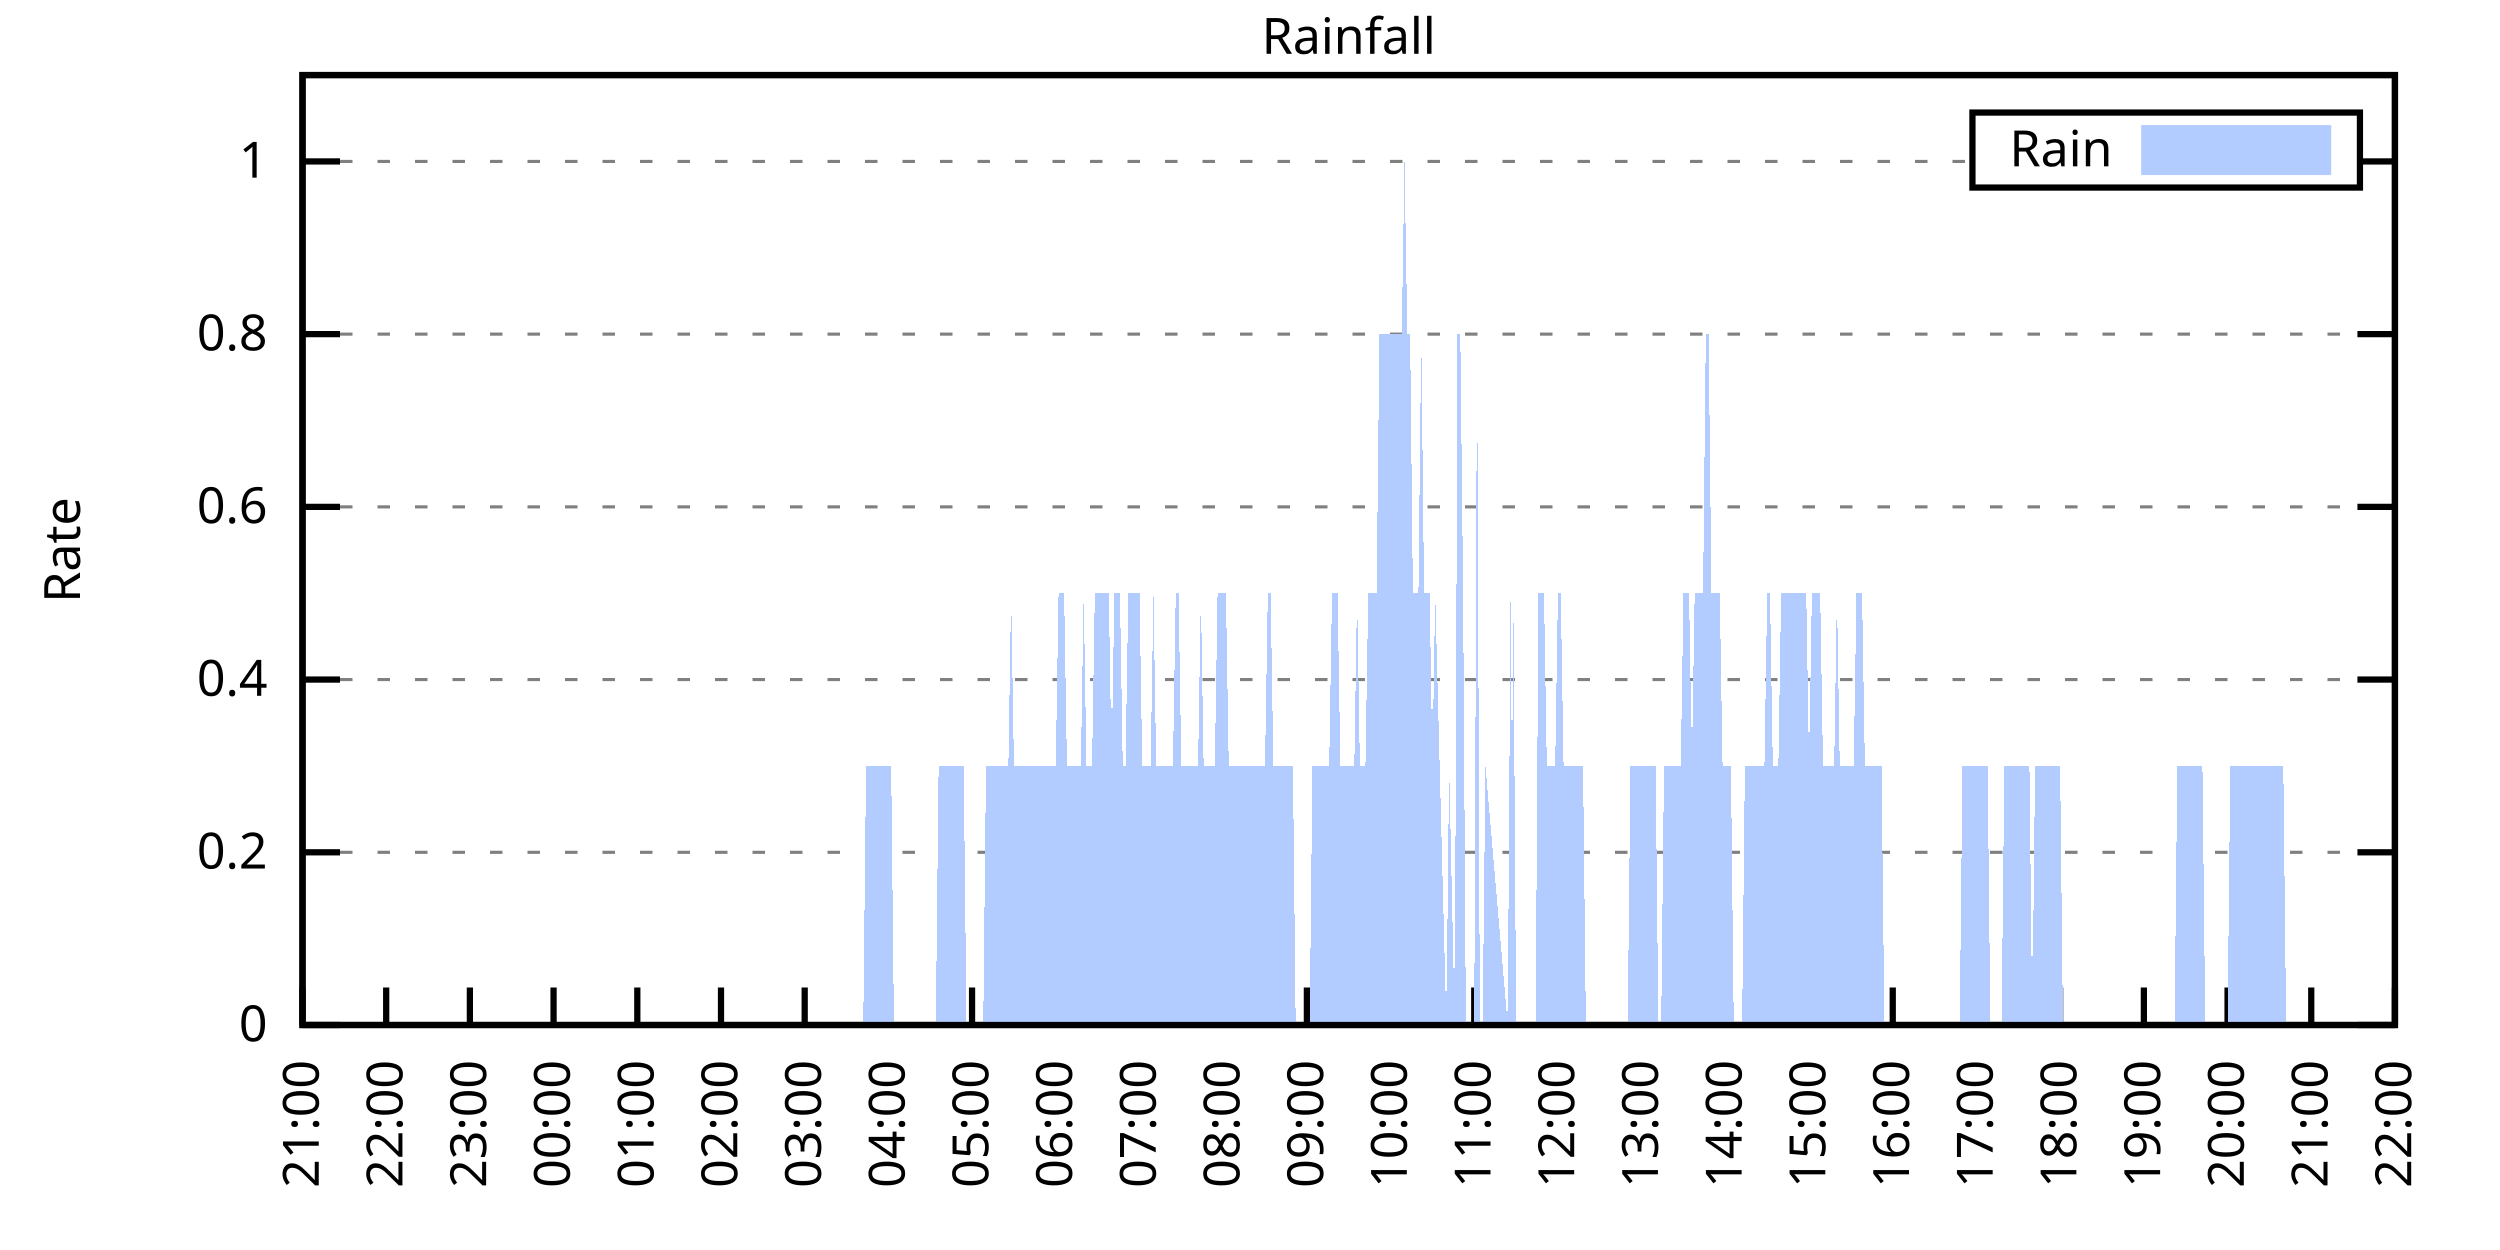
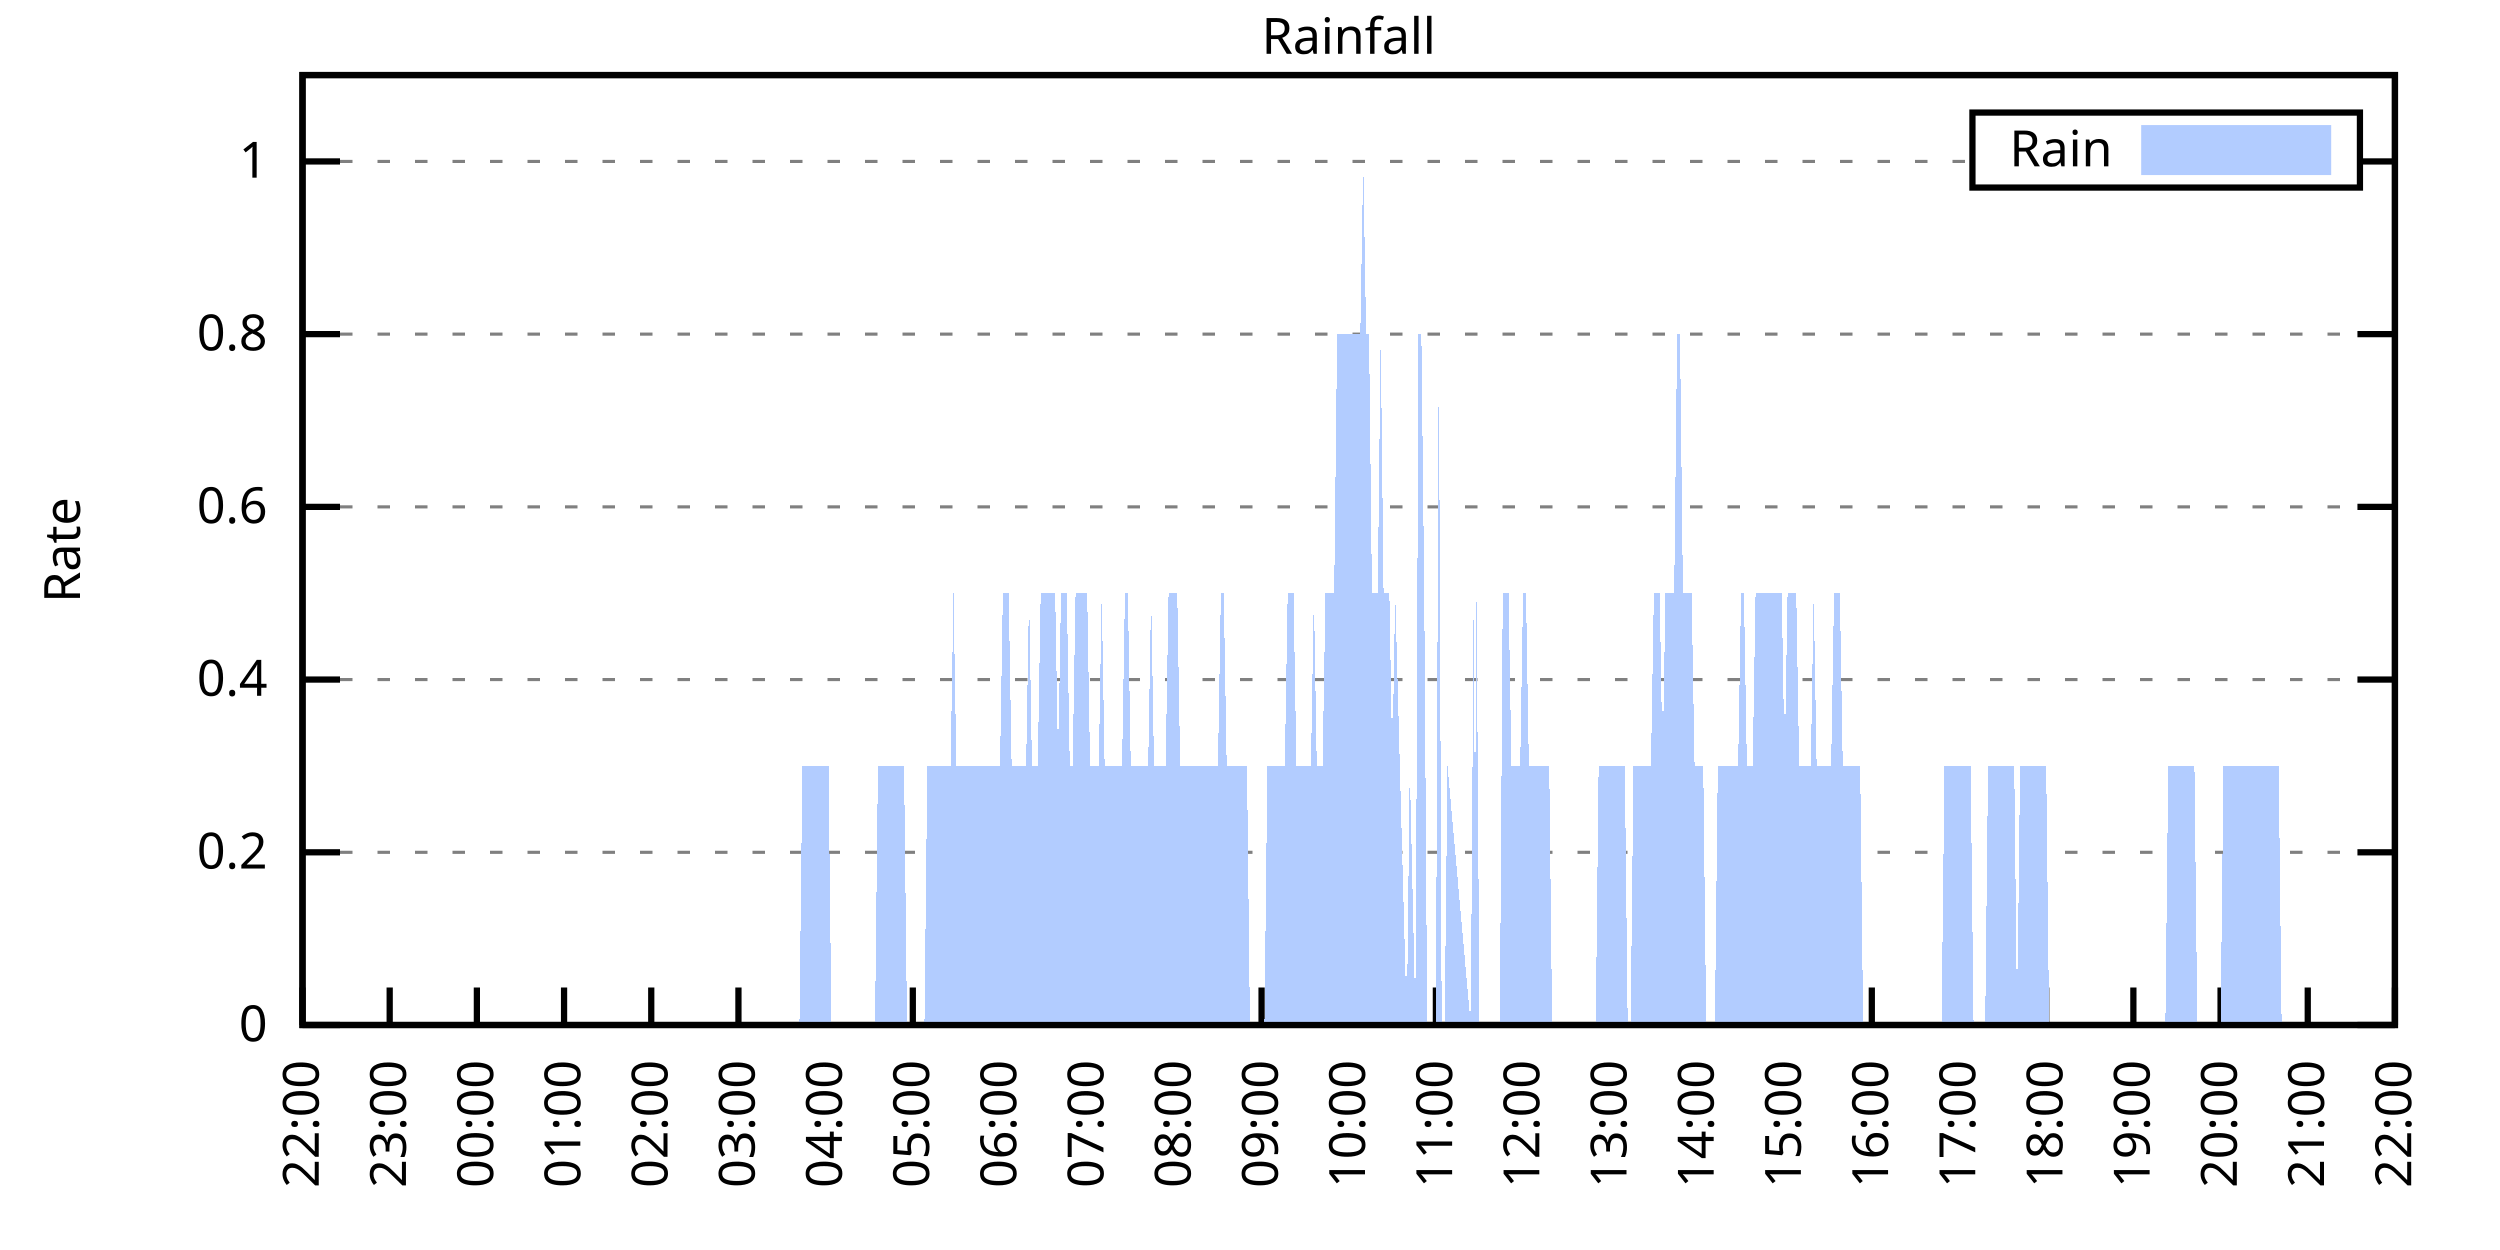
<svg xmlns="http://www.w3.org/2000/svg" xmlns:xlink="http://www.w3.org/1999/xlink" width="400" height="200" viewBox="0 0 400 200">
  <g id="gnuplot_canvas">
    <rect x="0" y="0" width="400" height="200" fill="none" />
    <defs>
      <circle id="gpDot" r="0.5" stroke-width="0.5" stroke="currentColor" />
      <path id="gpPt0" stroke-width="0.333" stroke="currentColor" d="M-1,0 h2 M0,-1 v2" />
      <path id="gpPt1" stroke-width="0.333" stroke="currentColor" d="M-1,-1 L1,1 M1,-1 L-1,1" />
      <path id="gpPt2" stroke-width="0.333" stroke="currentColor" d="M-1,0 L1,0 M0,-1 L0,1 M-1,-1 L1,1 M-1,1 L1,-1" />
      <rect id="gpPt3" stroke-width="0.333" stroke="currentColor" x="-1" y="-1" width="2" height="2" />
      <rect id="gpPt4" stroke-width="0.333" stroke="currentColor" fill="currentColor" x="-1" y="-1" width="2" height="2" />
      <circle id="gpPt5" stroke-width="0.333" stroke="currentColor" cx="0" cy="0" r="1" />
      <use xlink:href="#gpPt5" id="gpPt6" fill="currentColor" stroke="none" />
      <path id="gpPt7" stroke-width="0.333" stroke="currentColor" d="M0,-1.33 L-1.33,0.67 L1.33,0.67 z" />
      <use xlink:href="#gpPt7" id="gpPt8" fill="currentColor" stroke="none" />
      <use xlink:href="#gpPt7" id="gpPt9" stroke="currentColor" transform="rotate(180)" />
      <use xlink:href="#gpPt9" id="gpPt10" fill="currentColor" stroke="none" />
      <use xlink:href="#gpPt3" id="gpPt11" stroke="currentColor" transform="rotate(45)" />
      <use xlink:href="#gpPt11" id="gpPt12" fill="currentColor" stroke="none" />
      <path id="gpPt13" stroke-width="0.333" stroke="currentColor" d="M0,1.330 L1.265,0.411 L0.782,-1.067 L-0.782,-1.076 L-1.265,0.411 z" />
      <use xlink:href="#gpPt13" id="gpPt14" fill="currentColor" stroke="none" />
      <filter id="textbox" filterUnits="objectBoundingBox" x="0" y="0" height="1" width="1">
        <feFlood flood-color="white" flood-opacity="1" result="bgnd" />
        <feComposite in="SourceGraphic" in2="bgnd" operator="atop" />
      </filter>
      <filter id="greybox" filterUnits="objectBoundingBox" x="0" y="0" height="1" width="1">
        <feFlood flood-color="lightgrey" flood-opacity="1" result="grey" />
        <feComposite in="SourceGraphic" in2="grey" operator="atop" />
      </filter>
    </defs>
    <g fill="none" color="white" stroke="currentColor" stroke-width="1.00" stroke-linecap="butt" stroke-linejoin="miter">
</g>
    <g fill="none" color="black" stroke="currentColor" stroke-width="1.00" stroke-linecap="butt" stroke-linejoin="miter">
      <g stroke="none" shape-rendering="crispEdges">
        <polygon fill="rgb(255, 255, 255)" points="48.40,164.00 383.18,164.00 383.18,12.02 48.40,12.02 " />
      </g>
    </g>
    <g fill="none" color="black" stroke="currentColor" stroke-width="1.00" stroke-linecap="butt" stroke-linejoin="miter">
</g>
    <g fill="none" color="black" stroke="black" stroke-width="0.50" stroke-linecap="butt" stroke-linejoin="miter">
</g>
    <g fill="none" color="gray" stroke="currentColor" stroke-width="0.50" stroke-linecap="butt" stroke-linejoin="miter">
      <path stroke="gray" stroke-dasharray="2,4" class="gridline" d="M48.40,164.00 L383.19,164.00  " />
    </g>
    <g fill="none" color="gray" stroke="gray" stroke-width="1.00" stroke-linecap="butt" stroke-linejoin="miter">
</g>
    <g fill="none" color="black" stroke="currentColor" stroke-width="1.00" stroke-linecap="butt" stroke-linejoin="miter">
      <path stroke="black" d="M48.40,164.00 L54.40,164.00 M383.19,164.00 L377.19,164.00  " />
      <g transform="translate(42.80,166.60)" stroke="none" fill="black" font-family="Sans" font-size="8.00" text-anchor="end">
        <text>
          <tspan font-family="Sans"> 0</tspan>
        </text>
      </g>
    </g>
    <g fill="none" color="black" stroke="currentColor" stroke-width="1.00" stroke-linecap="butt" stroke-linejoin="miter">
</g>
    <g fill="none" color="black" stroke="black" stroke-width="0.50" stroke-linecap="butt" stroke-linejoin="miter">
</g>
    <g fill="none" color="gray" stroke="currentColor" stroke-width="0.50" stroke-linecap="butt" stroke-linejoin="miter">
      <path stroke="gray" stroke-dasharray="2,4" class="gridline" d="M48.40,136.37 L383.19,136.37  " />
    </g>
    <g fill="none" color="gray" stroke="gray" stroke-width="1.00" stroke-linecap="butt" stroke-linejoin="miter">
</g>
    <g fill="none" color="black" stroke="currentColor" stroke-width="1.00" stroke-linecap="butt" stroke-linejoin="miter">
      <path stroke="black" d="M48.40,136.37 L54.40,136.37 M383.19,136.37 L377.19,136.37  " />
      <g transform="translate(42.80,138.97)" stroke="none" fill="black" font-family="Sans" font-size="8.00" text-anchor="end">
        <text>
          <tspan font-family="Sans"> 0.2</tspan>
        </text>
      </g>
    </g>
    <g fill="none" color="black" stroke="currentColor" stroke-width="1.00" stroke-linecap="butt" stroke-linejoin="miter">
</g>
    <g fill="none" color="black" stroke="black" stroke-width="0.50" stroke-linecap="butt" stroke-linejoin="miter">
</g>
    <g fill="none" color="gray" stroke="currentColor" stroke-width="0.50" stroke-linecap="butt" stroke-linejoin="miter">
      <path stroke="gray" stroke-dasharray="2,4" class="gridline" d="M48.40,108.73 L383.19,108.73  " />
    </g>
    <g fill="none" color="gray" stroke="gray" stroke-width="1.00" stroke-linecap="butt" stroke-linejoin="miter">
</g>
    <g fill="none" color="black" stroke="currentColor" stroke-width="1.00" stroke-linecap="butt" stroke-linejoin="miter">
      <path stroke="black" d="M48.40,108.73 L54.40,108.73 M383.19,108.73 L377.19,108.73  " />
      <g transform="translate(42.80,111.33)" stroke="none" fill="black" font-family="Sans" font-size="8.00" text-anchor="end">
        <text>
          <tspan font-family="Sans"> 0.4</tspan>
        </text>
      </g>
    </g>
    <g fill="none" color="black" stroke="currentColor" stroke-width="1.00" stroke-linecap="butt" stroke-linejoin="miter">
</g>
    <g fill="none" color="black" stroke="black" stroke-width="0.50" stroke-linecap="butt" stroke-linejoin="miter">
</g>
    <g fill="none" color="gray" stroke="currentColor" stroke-width="0.50" stroke-linecap="butt" stroke-linejoin="miter">
      <path stroke="gray" stroke-dasharray="2,4" class="gridline" d="M48.40,81.10 L383.19,81.10  " />
    </g>
    <g fill="none" color="gray" stroke="gray" stroke-width="1.00" stroke-linecap="butt" stroke-linejoin="miter">
</g>
    <g fill="none" color="black" stroke="currentColor" stroke-width="1.00" stroke-linecap="butt" stroke-linejoin="miter">
      <path stroke="black" d="M48.40,81.10 L54.40,81.10 M383.19,81.10 L377.19,81.10  " />
      <g transform="translate(42.80,83.70)" stroke="none" fill="black" font-family="Sans" font-size="8.00" text-anchor="end">
        <text>
          <tspan font-family="Sans"> 0.6</tspan>
        </text>
      </g>
    </g>
    <g fill="none" color="black" stroke="currentColor" stroke-width="1.00" stroke-linecap="butt" stroke-linejoin="miter">
</g>
    <g fill="none" color="black" stroke="black" stroke-width="0.50" stroke-linecap="butt" stroke-linejoin="miter">
</g>
    <g fill="none" color="gray" stroke="currentColor" stroke-width="0.50" stroke-linecap="butt" stroke-linejoin="miter">
      <path stroke="gray" stroke-dasharray="2,4" class="gridline" d="M48.40,53.46 L383.19,53.46  " />
    </g>
    <g fill="none" color="gray" stroke="gray" stroke-width="1.00" stroke-linecap="butt" stroke-linejoin="miter">
</g>
    <g fill="none" color="black" stroke="currentColor" stroke-width="1.00" stroke-linecap="butt" stroke-linejoin="miter">
      <path stroke="black" d="M48.40,53.46 L54.40,53.46 M383.19,53.46 L377.19,53.46  " />
      <g transform="translate(42.80,56.06)" stroke="none" fill="black" font-family="Sans" font-size="8.00" text-anchor="end">
        <text>
          <tspan font-family="Sans"> 0.8</tspan>
        </text>
      </g>
    </g>
    <g fill="none" color="black" stroke="currentColor" stroke-width="1.00" stroke-linecap="butt" stroke-linejoin="miter">
</g>
    <g fill="none" color="black" stroke="black" stroke-width="0.50" stroke-linecap="butt" stroke-linejoin="miter">
</g>
    <g fill="none" color="gray" stroke="currentColor" stroke-width="0.50" stroke-linecap="butt" stroke-linejoin="miter">
      <path stroke="gray" stroke-dasharray="2,4" class="gridline" d="M48.40,25.83 L315.59,25.83 M377.59,25.83 L383.19,25.83  " />
    </g>
    <g fill="none" color="gray" stroke="gray" stroke-width="1.00" stroke-linecap="butt" stroke-linejoin="miter">
</g>
    <g fill="none" color="black" stroke="currentColor" stroke-width="1.00" stroke-linecap="butt" stroke-linejoin="miter">
      <path stroke="black" d="M48.40,25.83 L54.40,25.83 M383.19,25.83 L377.19,25.83  " />
      <g transform="translate(42.80,28.43)" stroke="none" fill="black" font-family="Sans" font-size="8.00" text-anchor="end">
        <text>
          <tspan font-family="Sans"> 1</tspan>
        </text>
      </g>
    </g>
    <g fill="none" color="black" stroke="currentColor" stroke-width="1.00" stroke-linecap="butt" stroke-linejoin="miter">
      <path stroke="black" d="M48.40,164.00 L48.40,158.00  " />
      <g transform="translate(51.00,169.60) rotate(270.00)" stroke="none" fill="black" font-family="Sans" font-size="8.00" text-anchor="end">
        <text>
-           <tspan font-family="Sans">21:00</tspan>
-         </text>
-       </g>
-     </g>
-     <g fill="none" color="black" stroke="currentColor" stroke-width="1.00" stroke-linecap="butt" stroke-linejoin="miter">
-       <path stroke="black" d="M61.79,164.00 L61.79,158.00  " />
-       <g transform="translate(64.39,169.60) rotate(270.00)" stroke="none" fill="black" font-family="Sans" font-size="8.00" text-anchor="end">
-         <text>
          <tspan font-family="Sans">22:00</tspan>
        </text>
      </g>
    </g>
    <g fill="none" color="black" stroke="currentColor" stroke-width="1.00" stroke-linecap="butt" stroke-linejoin="miter">
-       <path stroke="black" d="M75.18,164.00 L75.18,158.00  " />
-       <g transform="translate(77.78,169.60) rotate(270.00)" stroke="none" fill="black" font-family="Sans" font-size="8.00" text-anchor="end">
+       <path stroke="black" d="M62.35,164.00 L62.35,158.00  " />
+       <g transform="translate(64.95,169.60) rotate(270.00)" stroke="none" fill="black" font-family="Sans" font-size="8.00" text-anchor="end">
        <text>
          <tspan font-family="Sans">23:00</tspan>
        </text>
      </g>
    </g>
    <g fill="none" color="black" stroke="currentColor" stroke-width="1.00" stroke-linecap="butt" stroke-linejoin="miter">
-       <path stroke="black" d="M88.57,164.00 L88.57,158.00  " />
-       <g transform="translate(91.17,169.60) rotate(270.00)" stroke="none" fill="black" font-family="Sans" font-size="8.00" text-anchor="end">
+       <path stroke="black" d="M76.30,164.00 L76.30,158.00  " />
+       <g transform="translate(78.90,169.60) rotate(270.00)" stroke="none" fill="black" font-family="Sans" font-size="8.00" text-anchor="end">
        <text>
          <tspan font-family="Sans">00:00</tspan>
        </text>
      </g>
    </g>
    <g fill="none" color="black" stroke="currentColor" stroke-width="1.00" stroke-linecap="butt" stroke-linejoin="miter">
-       <path stroke="black" d="M101.97,164.00 L101.97,158.00  " />
-       <g transform="translate(104.57,169.60) rotate(270.00)" stroke="none" fill="black" font-family="Sans" font-size="8.00" text-anchor="end">
+       <path stroke="black" d="M90.25,164.00 L90.25,158.00  " />
+       <g transform="translate(92.85,169.60) rotate(270.00)" stroke="none" fill="black" font-family="Sans" font-size="8.00" text-anchor="end">
        <text>
          <tspan font-family="Sans">01:00</tspan>
        </text>
      </g>
    </g>
    <g fill="none" color="black" stroke="currentColor" stroke-width="1.00" stroke-linecap="butt" stroke-linejoin="miter">
-       <path stroke="black" d="M115.36,164.00 L115.36,158.00  " />
-       <g transform="translate(117.96,169.60) rotate(270.00)" stroke="none" fill="black" font-family="Sans" font-size="8.00" text-anchor="end">
+       <path stroke="black" d="M104.20,164.00 L104.20,158.00  " />
+       <g transform="translate(106.80,169.60) rotate(270.00)" stroke="none" fill="black" font-family="Sans" font-size="8.00" text-anchor="end">
        <text>
          <tspan font-family="Sans">02:00</tspan>
        </text>
      </g>
    </g>
    <g fill="none" color="black" stroke="currentColor" stroke-width="1.00" stroke-linecap="butt" stroke-linejoin="miter">
-       <path stroke="black" d="M128.75,164.00 L128.75,158.00  " />
-       <g transform="translate(131.35,169.60) rotate(270.00)" stroke="none" fill="black" font-family="Sans" font-size="8.00" text-anchor="end">
+       <path stroke="black" d="M118.15,164.00 L118.15,158.00  " />
+       <g transform="translate(120.75,169.60) rotate(270.00)" stroke="none" fill="black" font-family="Sans" font-size="8.00" text-anchor="end">
        <text>
          <tspan font-family="Sans">03:00</tspan>
        </text>
      </g>
    </g>
    <g fill="none" color="black" stroke="currentColor" stroke-width="1.00" stroke-linecap="butt" stroke-linejoin="miter">
-       <path stroke="black" d="M142.14,164.00 L142.14,158.00  " />
-       <g transform="translate(144.74,169.60) rotate(270.00)" stroke="none" fill="black" font-family="Sans" font-size="8.00" text-anchor="end">
+       <path stroke="black" d="M132.10,164.00 L132.10,158.00  " />
+       <g transform="translate(134.70,169.60) rotate(270.00)" stroke="none" fill="black" font-family="Sans" font-size="8.00" text-anchor="end">
        <text>
          <tspan font-family="Sans">04:00</tspan>
        </text>
      </g>
    </g>
    <g fill="none" color="black" stroke="currentColor" stroke-width="1.00" stroke-linecap="butt" stroke-linejoin="miter">
-       <path stroke="black" d="M155.53,164.00 L155.53,158.00  " />
-       <g transform="translate(158.13,169.60) rotate(270.00)" stroke="none" fill="black" font-family="Sans" font-size="8.00" text-anchor="end">
+       <path stroke="black" d="M146.05,164.00 L146.05,158.00  " />
+       <g transform="translate(148.65,169.60) rotate(270.00)" stroke="none" fill="black" font-family="Sans" font-size="8.00" text-anchor="end">
        <text>
          <tspan font-family="Sans">05:00</tspan>
        </text>
      </g>
    </g>
    <g fill="none" color="black" stroke="currentColor" stroke-width="1.00" stroke-linecap="butt" stroke-linejoin="miter">
-       <path stroke="black" d="M168.92,164.00 L168.92,158.00  " />
-       <g transform="translate(171.52,169.60) rotate(270.00)" stroke="none" fill="black" font-family="Sans" font-size="8.00" text-anchor="end">
+       <path stroke="black" d="M160.00,164.00 L160.00,158.00  " />
+       <g transform="translate(162.60,169.60) rotate(270.00)" stroke="none" fill="black" font-family="Sans" font-size="8.00" text-anchor="end">
        <text>
          <tspan font-family="Sans">06:00</tspan>
        </text>
      </g>
    </g>
    <g fill="none" color="black" stroke="currentColor" stroke-width="1.00" stroke-linecap="butt" stroke-linejoin="miter">
-       <path stroke="black" d="M182.32,164.00 L182.32,158.00  " />
-       <g transform="translate(184.92,169.60) rotate(270.00)" stroke="none" fill="black" font-family="Sans" font-size="8.00" text-anchor="end">
+       <path stroke="black" d="M173.95,164.00 L173.95,158.00  " />
+       <g transform="translate(176.55,169.60) rotate(270.00)" stroke="none" fill="black" font-family="Sans" font-size="8.00" text-anchor="end">
        <text>
          <tspan font-family="Sans">07:00</tspan>
        </text>
      </g>
    </g>
    <g fill="none" color="black" stroke="currentColor" stroke-width="1.00" stroke-linecap="butt" stroke-linejoin="miter">
-       <path stroke="black" d="M195.71,164.00 L195.71,158.00  " />
-       <g transform="translate(198.31,169.60) rotate(270.00)" stroke="none" fill="black" font-family="Sans" font-size="8.00" text-anchor="end">
+       <path stroke="black" d="M187.90,164.00 L187.90,158.00  " />
+       <g transform="translate(190.50,169.60) rotate(270.00)" stroke="none" fill="black" font-family="Sans" font-size="8.00" text-anchor="end">
        <text>
          <tspan font-family="Sans">08:00</tspan>
        </text>
      </g>
    </g>
    <g fill="none" color="black" stroke="currentColor" stroke-width="1.00" stroke-linecap="butt" stroke-linejoin="miter">
-       <path stroke="black" d="M209.10,164.00 L209.10,158.00  " />
-       <g transform="translate(211.70,169.60) rotate(270.00)" stroke="none" fill="black" font-family="Sans" font-size="8.00" text-anchor="end">
+       <path stroke="black" d="M201.85,164.00 L201.85,158.00  " />
+       <g transform="translate(204.45,169.60) rotate(270.00)" stroke="none" fill="black" font-family="Sans" font-size="8.00" text-anchor="end">
        <text>
          <tspan font-family="Sans">09:00</tspan>
        </text>
      </g>
    </g>
    <g fill="none" color="black" stroke="currentColor" stroke-width="1.00" stroke-linecap="butt" stroke-linejoin="miter">
-       <path stroke="black" d="M222.49,164.00 L222.49,158.00  " />
-       <g transform="translate(225.09,169.60) rotate(270.00)" stroke="none" fill="black" font-family="Sans" font-size="8.00" text-anchor="end">
+       <path stroke="black" d="M215.80,164.00 L215.80,158.00  " />
+       <g transform="translate(218.40,169.60) rotate(270.00)" stroke="none" fill="black" font-family="Sans" font-size="8.00" text-anchor="end">
        <text>
          <tspan font-family="Sans">10:00</tspan>
        </text>
      </g>
    </g>
    <g fill="none" color="black" stroke="currentColor" stroke-width="1.00" stroke-linecap="butt" stroke-linejoin="miter">
-       <path stroke="black" d="M235.88,164.00 L235.88,158.00  " />
-       <g transform="translate(238.48,169.60) rotate(270.00)" stroke="none" fill="black" font-family="Sans" font-size="8.00" text-anchor="end">
+       <path stroke="black" d="M229.74,164.00 L229.74,158.00  " />
+       <g transform="translate(232.34,169.60) rotate(270.00)" stroke="none" fill="black" font-family="Sans" font-size="8.00" text-anchor="end">
        <text>
          <tspan font-family="Sans">11:00</tspan>
        </text>
      </g>
    </g>
    <g fill="none" color="black" stroke="currentColor" stroke-width="1.00" stroke-linecap="butt" stroke-linejoin="miter">
-       <path stroke="black" d="M249.27,164.00 L249.27,158.00  " />
-       <g transform="translate(251.87,169.60) rotate(270.00)" stroke="none" fill="black" font-family="Sans" font-size="8.00" text-anchor="end">
+       <path stroke="black" d="M243.69,164.00 L243.69,158.00  " />
+       <g transform="translate(246.29,169.60) rotate(270.00)" stroke="none" fill="black" font-family="Sans" font-size="8.00" text-anchor="end">
        <text>
          <tspan font-family="Sans">12:00</tspan>
        </text>
      </g>
    </g>
    <g fill="none" color="black" stroke="currentColor" stroke-width="1.00" stroke-linecap="butt" stroke-linejoin="miter">
-       <path stroke="black" d="M262.67,164.00 L262.67,158.00  " />
-       <g transform="translate(265.27,169.60) rotate(270.00)" stroke="none" fill="black" font-family="Sans" font-size="8.00" text-anchor="end">
+       <path stroke="black" d="M257.64,164.00 L257.64,158.00  " />
+       <g transform="translate(260.24,169.60) rotate(270.00)" stroke="none" fill="black" font-family="Sans" font-size="8.00" text-anchor="end">
        <text>
          <tspan font-family="Sans">13:00</tspan>
        </text>
      </g>
    </g>
    <g fill="none" color="black" stroke="currentColor" stroke-width="1.00" stroke-linecap="butt" stroke-linejoin="miter">
-       <path stroke="black" d="M276.06,164.00 L276.06,158.00  " />
-       <g transform="translate(278.66,169.60) rotate(270.00)" stroke="none" fill="black" font-family="Sans" font-size="8.00" text-anchor="end">
+       <path stroke="black" d="M271.59,164.00 L271.59,158.00  " />
+       <g transform="translate(274.19,169.60) rotate(270.00)" stroke="none" fill="black" font-family="Sans" font-size="8.00" text-anchor="end">
        <text>
          <tspan font-family="Sans">14:00</tspan>
        </text>
      </g>
    </g>
    <g fill="none" color="black" stroke="currentColor" stroke-width="1.00" stroke-linecap="butt" stroke-linejoin="miter">
-       <path stroke="black" d="M289.45,164.00 L289.45,158.00  " />
-       <g transform="translate(292.05,169.60) rotate(270.00)" stroke="none" fill="black" font-family="Sans" font-size="8.00" text-anchor="end">
+       <path stroke="black" d="M285.54,164.00 L285.54,158.00  " />
+       <g transform="translate(288.14,169.60) rotate(270.00)" stroke="none" fill="black" font-family="Sans" font-size="8.00" text-anchor="end">
        <text>
          <tspan font-family="Sans">15:00</tspan>
        </text>
      </g>
    </g>
    <g fill="none" color="black" stroke="currentColor" stroke-width="1.00" stroke-linecap="butt" stroke-linejoin="miter">
-       <path stroke="black" d="M302.84,164.00 L302.84,158.00  " />
-       <g transform="translate(305.44,169.60) rotate(270.00)" stroke="none" fill="black" font-family="Sans" font-size="8.00" text-anchor="end">
+       <path stroke="black" d="M299.49,164.00 L299.49,158.00  " />
+       <g transform="translate(302.09,169.60) rotate(270.00)" stroke="none" fill="black" font-family="Sans" font-size="8.00" text-anchor="end">
        <text>
          <tspan font-family="Sans">16:00</tspan>
        </text>
      </g>
    </g>
    <g fill="none" color="black" stroke="currentColor" stroke-width="1.00" stroke-linecap="butt" stroke-linejoin="miter">
-       <path stroke="black" d="M316.23,164.00 L316.23,158.00  " />
-       <g transform="translate(318.83,169.60) rotate(270.00)" stroke="none" fill="black" font-family="Sans" font-size="8.00" text-anchor="end">
+       <path stroke="black" d="M313.44,164.00 L313.44,158.00  " />
+       <g transform="translate(316.04,169.60) rotate(270.00)" stroke="none" fill="black" font-family="Sans" font-size="8.00" text-anchor="end">
        <text>
          <tspan font-family="Sans">17:00</tspan>
        </text>
      </g>
    </g>
    <g fill="none" color="black" stroke="currentColor" stroke-width="1.00" stroke-linecap="butt" stroke-linejoin="miter">
-       <path stroke="black" d="M329.62,164.00 L329.62,158.00  " />
-       <g transform="translate(332.22,169.60) rotate(270.00)" stroke="none" fill="black" font-family="Sans" font-size="8.00" text-anchor="end">
+       <path stroke="black" d="M327.39,164.00 L327.39,158.00  " />
+       <g transform="translate(329.99,169.60) rotate(270.00)" stroke="none" fill="black" font-family="Sans" font-size="8.00" text-anchor="end">
        <text>
          <tspan font-family="Sans">18:00</tspan>
        </text>
      </g>
    </g>
    <g fill="none" color="black" stroke="currentColor" stroke-width="1.00" stroke-linecap="butt" stroke-linejoin="miter">
-       <path stroke="black" d="M343.02,164.00 L343.02,158.00  " />
-       <g transform="translate(345.62,169.60) rotate(270.00)" stroke="none" fill="black" font-family="Sans" font-size="8.00" text-anchor="end">
+       <path stroke="black" d="M341.34,164.00 L341.34,158.00  " />
+       <g transform="translate(343.94,169.60) rotate(270.00)" stroke="none" fill="black" font-family="Sans" font-size="8.00" text-anchor="end">
        <text>
          <tspan font-family="Sans">19:00</tspan>
        </text>
      </g>
    </g>
    <g fill="none" color="black" stroke="currentColor" stroke-width="1.00" stroke-linecap="butt" stroke-linejoin="miter">
-       <path stroke="black" d="M356.41,164.00 L356.41,158.00  " />
-       <g transform="translate(359.01,169.60) rotate(270.00)" stroke="none" fill="black" font-family="Sans" font-size="8.00" text-anchor="end">
+       <path stroke="black" d="M355.29,164.00 L355.29,158.00  " />
+       <g transform="translate(357.89,169.60) rotate(270.00)" stroke="none" fill="black" font-family="Sans" font-size="8.00" text-anchor="end">
        <text>
          <tspan font-family="Sans">20:00</tspan>
        </text>
      </g>
    </g>
    <g fill="none" color="black" stroke="currentColor" stroke-width="1.00" stroke-linecap="butt" stroke-linejoin="miter">
-       <path stroke="black" d="M369.80,164.00 L369.80,158.00  " />
-       <g transform="translate(372.40,169.60) rotate(270.00)" stroke="none" fill="black" font-family="Sans" font-size="8.00" text-anchor="end">
+       <path stroke="black" d="M369.24,164.00 L369.24,158.00  " />
+       <g transform="translate(371.84,169.60) rotate(270.00)" stroke="none" fill="black" font-family="Sans" font-size="8.00" text-anchor="end">
        <text>
          <tspan font-family="Sans">21:00</tspan>
        </text>
      </g>
    </g>
    <g fill="none" color="black" stroke="currentColor" stroke-width="1.00" stroke-linecap="butt" stroke-linejoin="miter">
      <path stroke="black" d="M383.19,164.00 L383.19,158.00  " />
      <g transform="translate(385.79,169.60) rotate(270.00)" stroke="none" fill="black" font-family="Sans" font-size="8.00" text-anchor="end">
        <text>
          <tspan font-family="Sans">22:00</tspan>
        </text>
      </g>
    </g>
    <g fill="none" color="black" stroke="currentColor" stroke-width="1.00" stroke-linecap="butt" stroke-linejoin="miter">
</g>
    <g fill="none" color="black" stroke="currentColor" stroke-width="1.00" stroke-linecap="butt" stroke-linejoin="miter">
      <path stroke="black" d="M48.40,12.01 L48.40,164.00 L383.19,164.00 L383.19,12.01 L48.40,12.01 Z  " />
    </g>
    <g fill="none" color="black" stroke="currentColor" stroke-width="1.00" stroke-linecap="butt" stroke-linejoin="miter">
</g>
    <g fill="none" color="black" stroke="currentColor" stroke-width="1.00" stroke-linecap="butt" stroke-linejoin="miter">
      <path stroke="black" d="M315.59,30.01 L315.59,18.01 L377.59,18.01 L377.59,30.01 L315.59,30.01 Z  " />
    </g>
    <g id="Rainfall_plot_1">
      <g fill="none" color="white" stroke="black" stroke-width="2.00" stroke-linecap="butt" stroke-linejoin="miter">
</g>
      <g fill="none" color="black" stroke="currentColor" stroke-width="2.00" stroke-linecap="butt" stroke-linejoin="miter">
        <g transform="translate(337.99,26.61)" stroke="none" fill="black" font-family="Sans" font-size="8.00" text-anchor="end">
          <text>
            <tspan font-family="Sans">Rain</tspan>
          </text>
        </g>
      </g>
      <g fill="none" color="black" stroke="currentColor" stroke-width="2.00" stroke-linecap="butt" stroke-linejoin="miter">
        <g stroke="none" shape-rendering="crispEdges">
          <polygon fill="rgb(178, 204, 255)" points="343.59,27.01 371.99,27.01 371.99,21.01 343.59,21.01 " />
        </g>
        <path stroke="rgb(178, 204, 255)" d="M343.59,27.01 L371.99,27.01 L371.99,21.01 L343.59,21.01 L343.59,27.01 Z  " />
      </g>
      <g fill="none" color="black" stroke="currentColor" stroke-width="2.00" stroke-linecap="butt" stroke-linejoin="miter">
        <g stroke="none" shape-rendering="crispEdges">
-           <polygon fill="rgb(178, 204, 255)" points="58.67,164.00 59.11,164.00 59.56,164.00 60.01,164.00 60.45,164.00 60.90,164.00 61.35,164.00 61.79,164.00 62.24,164.00 62.68,164.00 63.13,164.00 63.58,164.00 64.02,164.00 64.47,164.00 64.92,164.00 65.36,164.00 65.81,164.00 66.26,164.00 66.70,164.00 67.15,164.00 67.59,164.00 68.04,164.00 68.49,164.00 68.93,164.00 69.38,164.00 69.83,164.00 70.27,164.00 70.72,164.00 71.17,164.00 71.61,164.00 72.06,164.00 72.50,164.00 72.95,164.00 73.40,164.00 73.84,164.00 74.29,164.00 74.74,164.00 75.18,164.00 75.63,164.00 76.08,164.00 76.52,164.00 76.97,164.00 77.42,164.00 77.86,164.00 78.31,164.00 78.75,164.00 79.20,164.00 79.65,164.00 80.09,164.00 80.54,164.00 80.99,164.00 81.43,164.00 81.88,164.00 82.33,164.00 82.77,164.00 83.22,164.00 83.66,164.00 84.11,164.00 84.56,164.00 85.00,164.00 85.45,164.00 85.90,164.00 86.34,164.00 86.79,164.00 87.24,164.00 87.68,164.00 88.13,164.00 88.57,164.00 89.02,164.00 89.47,164.00 89.91,164.00 90.36,164.00 90.81,164.00 91.25,164.00 91.70,164.00 92.15,164.00 92.59,164.00 93.04,164.00 93.49,164.00 93.93,164.00 94.38,164.00 94.82,164.00 95.27,164.00 95.72,164.00 96.16,164.00 96.61,164.00 97.06,164.00 97.50,164.00 97.95,164.00 98.40,164.00 98.84,164.00 99.29,164.00 99.73,164.00 100.18,164.00 100.63,164.00 101.07,164.00 101.52,164.00 101.97,164.00 102.41,164.00 102.86,164.00 103.31,164.00 103.75,164.00 104.20,164.00 104.64,164.00 105.09,164.00 105.54,164.00 105.98,164.00 106.43,164.00 106.88,164.00 107.32,164.00 107.77,164.00 108.22,164.00 108.66,164.00 109.11,164.00 109.55,164.00 110.00,164.00 110.45,164.00 110.89,164.00 111.34,164.00 111.79,164.00 112.23,164.00 112.68,164.00 113.13,164.00 113.57,164.00 114.02,164.00 114.47,164.00 114.91,164.00 115.36,164.00 115.80,164.00 116.25,164.00 116.70,164.00 117.14,164.00 117.59,164.00 118.04,164.00 118.48,164.00 118.93,164.00 119.38,164.00 119.82,164.00 120.27,164.00 120.71,164.00 121.16,164.00 121.61,164.00 122.05,164.00 122.50,164.00 122.95,164.00 123.39,164.00 123.84,164.00 124.29,164.00 124.73,164.00 125.18,164.00 125.62,164.00 126.07,164.00 126.52,164.00 126.96,164.00 127.41,164.00 127.86,164.00 128.30,164.00 128.75,164.00 129.20,164.00 129.64,164.00 130.09,164.00 130.54,164.00 130.98,164.00 131.43,164.00 131.87,164.00 132.32,164.00 132.77,164.00 133.21,164.00 133.66,164.00 134.11,164.00 134.55,164.00 135.00,164.00 135.45,164.00 135.89,164.00 136.34,164.00 136.78,164.00 137.23,164.00 137.68,164.00 138.12,164.00 138.57,122.55 139.02,122.55 139.46,122.55 139.91,122.55 140.36,122.55 140.80,122.55 141.25,122.55 141.69,122.55 142.14,122.55 142.59,122.55 143.03,164.00 143.48,164.00 143.93,164.00 144.37,164.00 144.82,164.00 145.27,164.00 145.71,164.00 146.16,164.00 146.61,164.00 147.05,164.00 147.50,164.00 147.94,164.00 148.39,164.00 148.84,164.00 149.28,164.00 149.73,164.00 150.18,122.55 150.62,122.55 151.07,122.55 151.52,122.55 151.96,122.55 152.41,122.55 152.85,122.55 153.30,122.55 153.75,122.55 154.19,122.55 154.64,164.00 155.09,164.00 155.53,164.00 155.98,164.00 156.43,164.00 156.87,164.00 157.32,164.00 157.76,122.55 158.21,122.55 158.66,122.55 159.10,122.55 159.55,122.55 160.00,122.55 160.44,122.55 160.89,122.55 161.34,122.55 161.78,94.91 162.23,122.55 162.67,122.55 163.12,122.55 163.57,122.55 164.01,122.55 164.46,122.55 164.91,122.55 165.35,122.55 165.80,122.55 166.25,122.55 166.69,122.55 167.14,122.55 167.59,122.55 168.03,122.55 168.48,122.55 168.92,122.55 169.37,94.91 169.82,94.91 170.26,94.91 170.71,122.55 171.16,122.55 171.60,122.55 172.05,122.55 172.50,122.55 172.94,122.55 173.39,94.91 173.83,122.55 174.28,122.55 174.73,122.55 175.17,94.91 175.62,94.91 176.07,94.91 176.51,94.91 176.96,94.91 177.41,94.91 177.85,122.55 178.30,94.91 178.74,94.91 179.19,94.91 179.64,122.55 180.08,122.55 180.53,94.91 180.98,94.91 181.42,94.91 181.87,94.91 182.32,94.91 182.76,122.55 183.21,122.55 183.66,122.55 184.10,122.55 184.55,94.91 184.99,122.55 185.44,122.55 185.89,122.55 186.33,122.55 186.78,122.55 187.23,122.55 187.67,122.55 188.12,94.91 188.57,94.91 189.01,122.55 189.46,122.55 189.90,122.55 190.35,122.55 190.80,122.55 191.24,122.55 191.69,122.55 192.14,94.91 192.58,122.55 193.03,122.55 193.48,122.55 193.92,122.55 194.37,122.55 194.81,94.91 195.26,94.91 195.71,94.91 196.15,94.91 196.60,122.55 197.05,122.55 197.49,122.55 197.94,122.55 198.39,122.55 198.83,122.55 199.28,122.55 199.73,122.55 200.17,122.55 200.62,122.55 201.06,122.55 201.51,122.55 201.96,122.55 202.40,122.55 202.85,94.91 203.30,94.91 203.74,122.55 204.19,122.55 204.64,122.55 205.08,122.55 205.53,122.55 205.97,122.55 206.42,122.55 206.87,122.55 207.31,164.00 207.76,164.00 208.21,164.00 208.65,164.00 209.10,164.00 209.55,164.00 209.99,122.55 210.44,122.55 210.88,122.55 211.33,122.55 211.78,122.55 212.22,122.55 212.67,122.55 213.12,94.91 213.56,94.91 214.01,94.91 214.46,122.55 214.90,122.55 215.35,122.55 215.80,122.55 216.24,122.55 216.69,122.55 217.13,94.91 217.58,122.55 218.03,122.55 218.47,122.55 218.92,94.91 219.37,94.91 219.81,94.91 220.26,94.91 220.71,53.46 221.15,53.46 221.60,53.46 222.04,53.46 222.49,53.46 222.94,53.46 223.38,53.46 223.83,53.46 224.28,53.46 224.72,25.83 225.17,53.46 225.62,53.46 226.06,94.91 226.51,94.91 226.95,94.91 227.40,53.46 227.85,94.91 228.29,94.91 228.74,94.91 229.19,122.55 229.63,94.91 231.42,164.00 231.86,122.55 232.76,164.00 233.20,53.46 233.65,53.46 234.10,94.91 234.54,164.00 234.99,164.00 235.44,164.00 235.88,164.00 236.33,53.46 236.78,164.00 237.22,164.00 237.67,122.55 241.24,164.00 241.69,94.91 241.69,164.00 242.13,94.91 242.58,164.00 243.02,164.00 243.47,164.00 243.92,164.00 244.36,164.00 244.81,164.00 245.26,164.00 245.70,164.00 246.15,94.91 246.60,94.91 247.04,94.91 247.49,122.55 247.93,122.55 248.38,122.55 248.83,122.55 249.27,94.91 249.72,94.91 250.17,122.55 250.61,122.55 251.06,122.55 251.51,122.55 251.95,122.55 252.40,122.55 252.85,122.55 253.29,122.55 253.74,164.00 254.18,164.00 254.63,164.00 255.08,164.00 255.52,164.00 255.97,164.00 256.42,164.00 256.86,164.00 257.31,164.00 257.76,164.00 258.20,164.00 258.65,164.00 259.09,164.00 259.54,164.00 259.99,164.00 260.43,164.00 260.88,122.55 261.33,122.55 261.77,122.55 262.22,122.55 262.67,122.55 263.11,122.55 263.56,122.55 264.00,122.55 264.45,122.55 264.90,122.55 265.34,164.00 265.79,164.00 266.24,122.55 266.68,122.55 267.13,122.55 267.58,122.55 268.02,122.55 268.47,122.55 268.92,122.55 269.36,94.91 269.81,94.91 270.25,94.91 270.70,122.55 271.15,94.91 271.59,94.91 272.04,94.91 272.49,94.91 272.93,53.46 273.38,53.46 273.83,94.91 274.27,94.91 274.72,94.91 275.16,94.91 275.61,122.55 276.06,122.55 276.50,122.55 276.95,122.55 277.40,164.00 277.84,164.00 278.29,164.00 278.74,164.00 279.18,122.55 279.63,122.55 280.07,122.55 280.52,122.55 280.97,122.55 281.41,122.55 281.86,122.55 282.31,122.55 282.75,94.91 283.20,94.91 283.65,122.55 284.09,122.55 284.54,122.55 284.98,94.91 285.43,94.91 285.88,94.91 286.32,94.91 286.77,94.91 287.22,94.91 287.66,94.91 288.11,94.91 288.56,94.91 289.00,94.91 289.45,122.55 289.90,94.91 290.34,94.91 290.79,94.91 291.23,94.91 291.68,122.55 292.13,122.55 292.57,122.55 293.02,122.55 293.47,122.55 293.91,94.91 294.36,122.55 294.81,122.55 295.25,122.55 295.70,122.55 296.14,122.55 296.59,122.55 297.04,94.91 297.48,94.91 297.93,94.91 298.38,122.55 298.82,122.55 299.27,122.55 299.72,122.55 300.16,122.55 300.61,122.55 301.05,122.55 301.50,164.00 301.95,164.00 302.39,164.00 302.84,164.00 303.29,164.00 303.73,164.00 304.18,164.00 304.63,164.00 305.07,164.00 305.52,164.00 305.97,164.00 306.41,164.00 306.86,164.00 307.30,164.00 307.75,164.00 308.20,164.00 308.64,164.00 309.09,164.00 309.54,164.00 309.98,164.00 310.43,164.00 310.88,164.00 311.32,164.00 311.77,164.00 312.21,164.00 312.66,164.00 313.11,164.00 313.55,164.00 314.00,122.55 314.45,122.55 314.89,122.55 315.34,122.55 315.79,122.55 316.23,122.55 316.68,122.55 317.12,122.55 317.57,122.55 318.02,122.55 318.46,164.00 318.91,164.00 319.36,164.00 319.80,164.00 320.25,164.00 320.70,122.55 321.14,122.55 321.59,122.55 322.04,122.55 322.48,122.55 322.93,122.55 323.37,122.55 323.82,122.55 324.27,122.55 324.71,122.55 325.16,164.00 325.61,122.55 326.05,122.55 326.50,122.55 326.95,122.55 327.39,122.55 327.84,122.55 328.28,122.55 328.73,122.55 329.18,122.55 329.62,122.55 330.07,164.00 330.52,164.00 330.96,164.00 331.41,164.00 331.86,164.00 332.30,164.00 332.75,164.00 333.19,164.00 333.64,164.00 334.09,164.00 334.53,164.00 334.98,164.00 335.43,164.00 335.87,164.00 336.32,164.00 336.77,164.00 337.21,164.00 337.66,164.00 338.10,164.00 338.55,164.00 339.00,164.00 339.44,164.00 339.89,164.00 340.34,164.00 340.78,164.00 341.23,164.00 341.68,164.00 342.12,164.00 342.57,164.00 343.02,164.00 343.46,164.00 343.91,164.00 344.35,164.00 344.80,164.00 345.25,164.00 345.69,164.00 346.14,164.00 346.59,164.00 347.03,164.00 347.48,164.00 347.93,164.00 348.37,122.55 348.82,122.55 349.26,122.55 349.71,122.55 350.16,122.55 350.60,122.55 351.05,122.55 351.50,122.55 351.94,122.55 352.39,122.55 352.84,164.00 353.28,164.00 353.73,164.00 354.17,164.00 354.62,164.00 355.07,164.00 355.51,164.00 355.96,164.00 356.41,164.00 356.85,122.55 357.30,122.55 357.75,122.55 358.19,122.55 358.64,122.55 359.09,122.55 359.53,122.55 359.98,122.55 360.42,122.55 360.87,122.55 361.32,122.55 361.76,122.55 362.21,122.55 362.66,122.55 363.10,122.55 363.55,122.55 364.00,122.55 364.44,122.55 364.89,122.55 365.33,122.55 365.78,164.00 366.23,164.00 366.67,164.00 367.12,164.00 367.57,164.00 368.01,164.00 368.46,164.00 368.91,164.00 369.35,164.00 369.80,164.00 370.24,164.00 370.69,164.00 371.14,164.00 371.58,164.00 372.03,164.00 372.48,164.00 372.92,164.00 373.37,164.00 373.82,164.00 374.26,164.00 374.71,164.00 375.16,164.00 375.60,164.00 376.05,164.00 376.49,164.00 376.94,164.00 377.39,164.00 377.83,164.00 378.28,164.00 378.73,164.00 379.17,164.00 379.62,164.00 379.62,164.00 58.67,164.00 " />
+           <polygon fill="rgb(178, 204, 255)" points="48.86,164.00 49.33,164.00 49.79,164.00 50.26,164.00 50.72,164.00 51.19,164.00 51.65,164.00 52.12,164.00 52.58,164.00 53.05,164.00 53.51,164.00 53.98,164.00 54.44,164.00 54.91,164.00 55.37,164.00 55.84,164.00 56.30,164.00 56.77,164.00 57.23,164.00 57.70,164.00 58.16,164.00 58.63,164.00 59.09,164.00 59.56,164.00 60.02,164.00 60.49,164.00 60.95,164.00 61.42,164.00 61.88,164.00 62.35,164.00 62.81,164.00 63.28,164.00 63.74,164.00 64.21,164.00 64.67,164.00 65.14,164.00 65.60,164.00 66.07,164.00 66.53,164.00 67.00,164.00 67.46,164.00 67.93,164.00 68.39,164.00 68.86,164.00 69.32,164.00 69.79,164.00 70.25,164.00 70.72,164.00 71.18,164.00 71.65,164.00 72.11,164.00 72.58,164.00 73.04,164.00 73.51,164.00 73.97,164.00 74.44,164.00 74.90,164.00 75.37,164.00 75.83,164.00 76.30,164.00 76.76,164.00 77.23,164.00 77.69,164.00 78.16,164.00 78.62,164.00 79.09,164.00 79.55,164.00 80.02,164.00 80.48,164.00 80.95,164.00 81.41,164.00 81.88,164.00 82.34,164.00 82.81,164.00 83.27,164.00 83.74,164.00 84.20,164.00 84.67,164.00 85.13,164.00 85.60,164.00 86.06,164.00 86.53,164.00 86.99,164.00 87.46,164.00 87.92,164.00 88.39,164.00 88.85,164.00 89.32,164.00 89.78,164.00 90.25,164.00 90.71,164.00 91.18,164.00 91.64,164.00 92.11,164.00 92.57,164.00 93.04,164.00 93.50,164.00 93.97,164.00 94.43,164.00 94.90,164.00 95.36,164.00 95.83,164.00 96.29,164.00 96.76,164.00 97.22,164.00 97.69,164.00 98.15,164.00 98.62,164.00 99.08,164.00 99.55,164.00 100.01,164.00 100.48,164.00 100.94,164.00 101.41,164.00 101.87,164.00 102.34,164.00 102.80,164.00 103.27,164.00 103.73,164.00 104.20,164.00 104.66,164.00 105.13,164.00 105.59,164.00 106.06,164.00 106.52,164.00 106.99,164.00 107.45,164.00 107.92,164.00 108.38,164.00 108.85,164.00 109.31,164.00 109.78,164.00 110.24,164.00 110.71,164.00 111.17,164.00 111.64,164.00 112.10,164.00 112.57,164.00 113.03,164.00 113.50,164.00 113.96,164.00 114.43,164.00 114.89,164.00 115.36,164.00 115.82,164.00 116.29,164.00 116.75,164.00 117.22,164.00 117.68,164.00 118.15,164.00 118.61,164.00 119.08,164.00 119.54,164.00 120.01,164.00 120.47,164.00 120.94,164.00 121.40,164.00 121.87,164.00 122.33,164.00 122.80,164.00 123.26,164.00 123.73,164.00 124.19,164.00 124.66,164.00 125.12,164.00 125.59,164.00 126.05,164.00 126.52,164.00 126.98,164.00 127.45,164.00 127.91,164.00 128.38,122.55 128.84,122.55 129.31,122.55 129.77,122.55 130.24,122.55 130.70,122.55 131.17,122.55 131.63,122.55 132.10,122.55 132.56,122.55 133.03,164.00 133.49,164.00 133.96,164.00 134.42,164.00 134.89,164.00 135.35,164.00 135.82,164.00 136.28,164.00 136.75,164.00 137.21,164.00 137.68,164.00 138.14,164.00 138.61,164.00 139.07,164.00 139.54,164.00 140.00,164.00 140.47,122.55 140.93,122.55 141.40,122.55 141.86,122.55 142.33,122.55 142.79,122.55 143.26,122.55 143.72,122.55 144.19,122.55 144.65,122.55 145.12,164.00 145.58,164.00 146.05,164.00 146.51,164.00 146.98,164.00 147.44,164.00 147.91,164.00 148.37,122.55 148.84,122.55 149.30,122.55 149.77,122.55 150.23,122.55 150.70,122.55 151.16,122.55 151.63,122.55 152.09,122.55 152.56,94.91 153.02,122.55 153.49,122.55 153.95,122.55 154.42,122.55 154.88,122.55 155.35,122.55 155.81,122.55 156.28,122.55 156.74,122.55 157.21,122.55 157.67,122.55 158.14,122.55 158.60,122.55 159.07,122.55 159.53,122.55 160.00,122.55 160.46,94.91 160.93,94.91 161.39,94.91 161.86,122.55 162.32,122.55 162.79,122.55 163.25,122.55 163.72,122.55 164.18,122.55 164.65,94.91 165.11,122.55 165.58,122.55 166.04,122.55 166.51,94.91 166.97,94.91 167.44,94.91 167.90,94.91 168.37,94.91 168.83,94.91 169.30,122.55 169.76,94.91 170.23,94.91 170.69,94.91 171.16,122.55 171.62,122.55 172.09,94.91 172.55,94.91 173.02,94.91 173.48,94.91 173.95,94.91 174.41,122.55 174.88,122.55 175.34,122.55 175.81,122.55 176.27,94.91 176.74,122.55 177.20,122.55 177.67,122.55 178.13,122.55 178.60,122.55 179.06,122.55 179.53,122.55 179.99,94.91 180.46,94.91 180.92,122.55 181.39,122.55 181.85,122.55 182.32,122.55 182.78,122.55 183.25,122.55 183.71,122.55 184.18,94.91 184.64,122.55 185.11,122.55 185.57,122.55 186.04,122.55 186.50,122.55 186.97,94.91 187.43,94.91 187.90,94.91 188.36,94.91 188.83,122.55 189.29,122.55 189.76,122.55 190.22,122.55 190.69,122.55 191.15,122.55 191.62,122.55 192.08,122.55 192.55,122.55 193.01,122.55 193.48,122.55 193.94,122.55 194.41,122.55 194.87,122.55 195.34,94.91 195.80,94.91 196.27,122.55 196.73,122.55 197.20,122.55 197.66,122.55 198.13,122.55 198.59,122.55 199.06,122.55 199.52,122.55 199.99,164.00 200.45,164.00 200.92,164.00 201.38,164.00 201.85,164.00 202.31,164.00 202.78,122.55 203.24,122.55 203.71,122.55 204.17,122.55 204.64,122.55 205.10,122.55 205.57,122.55 206.03,94.91 206.50,94.91 206.96,94.91 207.43,122.55 207.89,122.55 208.36,122.55 208.82,122.55 209.29,122.55 209.75,122.55 210.22,94.91 210.68,122.55 211.15,122.55 211.61,122.55 212.08,94.91 212.54,94.91 213.01,94.91 213.47,94.91 213.94,53.46 214.40,53.46 214.87,53.46 215.33,53.46 215.80,53.46 216.26,53.46 216.72,53.46 217.19,53.46 217.65,53.46 218.12,25.83 218.58,53.46 219.05,53.46 219.51,94.91 219.98,94.91 220.44,94.91 220.91,53.46 221.37,94.91 221.84,94.91 222.30,94.91 222.77,122.55 223.23,94.91 225.09,164.00 225.56,122.55 226.49,164.00 226.95,53.46 227.42,53.46 227.88,94.91 228.35,164.00 228.81,164.00 229.28,164.00 229.74,164.00 230.21,53.46 230.67,164.00 231.14,164.00 231.60,122.55 235.32,164.00 235.79,94.91 235.79,164.00 236.25,94.91 236.72,164.00 237.18,164.00 237.65,164.00 238.11,164.00 238.58,164.00 239.04,164.00 239.51,164.00 239.97,164.00 240.44,94.91 240.90,94.91 241.37,94.91 241.83,122.55 242.30,122.55 242.76,122.55 243.23,122.55 243.69,94.91 244.16,94.91 244.62,122.55 245.09,122.55 245.55,122.55 246.02,122.55 246.48,122.55 246.95,122.55 247.41,122.55 247.88,122.55 248.34,164.00 248.81,164.00 249.27,164.00 249.74,164.00 250.20,164.00 250.67,164.00 251.13,164.00 251.60,164.00 252.06,164.00 252.53,164.00 252.99,164.00 253.46,164.00 253.92,164.00 254.39,164.00 254.85,164.00 255.32,164.00 255.78,122.55 256.25,122.55 256.71,122.55 257.18,122.55 257.64,122.55 258.11,122.55 258.57,122.55 259.04,122.55 259.50,122.55 259.97,122.55 260.43,164.00 260.90,164.00 261.36,122.55 261.83,122.55 262.29,122.55 262.76,122.55 263.22,122.55 263.69,122.55 264.15,122.55 264.62,94.91 265.08,94.91 265.55,94.91 266.01,122.55 266.48,94.91 266.94,94.91 267.41,94.91 267.87,94.91 268.34,53.46 268.80,53.46 269.27,94.91 269.73,94.91 270.20,94.91 270.66,94.91 271.13,122.55 271.59,122.55 272.06,122.55 272.52,122.55 272.99,164.00 273.45,164.00 273.92,164.00 274.38,164.00 274.85,122.55 275.31,122.55 275.78,122.55 276.24,122.55 276.71,122.55 277.17,122.55 277.64,122.55 278.10,122.55 278.57,94.91 279.03,94.91 279.50,122.55 279.96,122.55 280.43,122.55 280.89,94.91 281.36,94.91 281.82,94.91 282.29,94.91 282.75,94.91 283.22,94.91 283.68,94.91 284.15,94.91 284.61,94.91 285.08,94.91 285.54,122.55 286.01,94.91 286.47,94.91 286.94,94.91 287.40,94.91 287.87,122.55 288.33,122.55 288.80,122.55 289.26,122.55 289.73,122.55 290.19,94.91 290.66,122.55 291.12,122.55 291.59,122.55 292.05,122.55 292.52,122.55 292.98,122.55 293.45,94.91 293.91,94.91 294.38,94.91 294.84,122.55 295.31,122.55 295.77,122.55 296.24,122.55 296.70,122.55 297.17,122.55 297.63,122.55 298.10,164.00 298.56,164.00 299.03,164.00 299.49,164.00 299.96,164.00 300.42,164.00 300.89,164.00 301.35,164.00 301.82,164.00 302.28,164.00 302.75,164.00 303.21,164.00 303.68,164.00 304.14,164.00 304.61,164.00 305.07,164.00 305.54,164.00 306.00,164.00 306.47,164.00 306.93,164.00 307.40,164.00 307.86,164.00 308.33,164.00 308.79,164.00 309.26,164.00 309.72,164.00 310.19,164.00 310.65,164.00 311.12,122.55 311.58,122.55 312.05,122.55 312.51,122.55 312.98,122.55 313.44,122.55 313.91,122.55 314.37,122.55 314.84,122.55 315.30,122.55 315.77,164.00 316.23,164.00 316.70,164.00 317.16,164.00 317.63,164.00 318.09,122.55 318.56,122.55 319.02,122.55 319.49,122.55 319.95,122.55 320.42,122.55 320.88,122.55 321.35,122.55 321.81,122.55 322.28,122.55 322.74,164.00 323.21,122.55 323.67,122.55 324.14,122.55 324.60,122.55 325.07,122.55 325.53,122.55 326.00,122.55 326.46,122.55 326.93,122.55 327.39,122.55 327.86,164.00 328.32,164.00 328.79,164.00 329.25,164.00 329.72,164.00 330.18,164.00 330.65,164.00 331.11,164.00 331.58,164.00 332.04,164.00 332.51,164.00 332.97,164.00 333.44,164.00 333.90,164.00 334.37,164.00 334.83,164.00 335.30,164.00 335.76,164.00 336.23,164.00 336.69,164.00 337.16,164.00 337.62,164.00 338.09,164.00 338.55,164.00 339.02,164.00 339.48,164.00 339.95,164.00 340.41,164.00 340.88,164.00 341.34,164.00 341.81,164.00 342.27,164.00 342.74,164.00 343.20,164.00 343.67,164.00 344.13,164.00 344.60,164.00 345.06,164.00 345.53,164.00 345.99,164.00 346.46,164.00 346.92,122.55 347.39,122.55 347.85,122.55 348.32,122.55 348.78,122.55 349.25,122.55 349.71,122.55 350.18,122.55 350.64,122.55 351.11,122.55 351.57,164.00 352.04,164.00 352.50,164.00 352.97,164.00 353.43,164.00 353.90,164.00 354.36,164.00 354.83,164.00 355.29,164.00 355.76,122.55 356.22,122.55 356.69,122.55 357.15,122.55 357.62,122.55 358.08,122.55 358.55,122.55 359.01,122.55 359.48,122.55 359.94,122.55 360.41,122.55 360.87,122.55 361.34,122.55 361.80,122.55 362.27,122.55 362.73,122.55 363.20,122.55 363.66,122.55 364.13,122.55 364.59,122.55 365.06,164.00 365.52,164.00 365.99,164.00 366.45,164.00 366.92,164.00 367.38,164.00 367.85,164.00 368.31,164.00 368.78,164.00 369.24,164.00 369.71,164.00 370.17,164.00 370.64,164.00 371.10,164.00 371.57,164.00 372.03,164.00 372.50,164.00 372.96,164.00 373.43,164.00 373.89,164.00 374.36,164.00 374.82,164.00 375.29,164.00 375.75,164.00 376.22,164.00 376.68,164.00 377.15,164.00 377.61,164.00 378.08,164.00 378.54,164.00 379.01,164.00 379.47,164.00 379.94,164.00 380.40,164.00 380.87,164.00 381.33,164.00 381.80,164.00 382.26,164.00 382.73,164.00 383.19,164.00 383.19,164.00 48.86,164.00 " />
        </g>
      </g>
    </g>
    <g fill="none" color="black" stroke="currentColor" stroke-width="2.00" stroke-linecap="butt" stroke-linejoin="miter">
</g>
    <g fill="none" color="black" stroke="black" stroke-width="1.00" stroke-linecap="butt" stroke-linejoin="miter">
</g>
    <g fill="none" color="black" stroke="currentColor" stroke-width="1.00" stroke-linecap="butt" stroke-linejoin="miter">
      <path stroke="black" d="M48.40,12.01 L48.40,164.00 L383.19,164.00 L383.19,12.01 L48.40,12.01 Z  " />
      <g transform="translate(12.80,88.01) rotate(270.00)" stroke="none" fill="black" font-family="Sans" font-size="8.00" text-anchor="middle">
        <text>
          <tspan font-family="Sans">Rate</tspan>
        </text>
      </g>
    </g>
    <g fill="none" color="black" stroke="currentColor" stroke-width="1.00" stroke-linecap="butt" stroke-linejoin="miter">
</g>
    <g fill="none" color="black" stroke="currentColor" stroke-width="1.00" stroke-linecap="butt" stroke-linejoin="miter">
      <g transform="translate(215.79,8.61)" stroke="none" fill="black" font-family="Sans" font-size="8.00" text-anchor="middle">
        <text>
          <tspan font-family="Sans">Rainfall</tspan>
        </text>
      </g>
    </g>
    <g fill="none" color="black" stroke="currentColor" stroke-width="1.00" stroke-linecap="butt" stroke-linejoin="miter">
</g>
  </g>
</svg>
